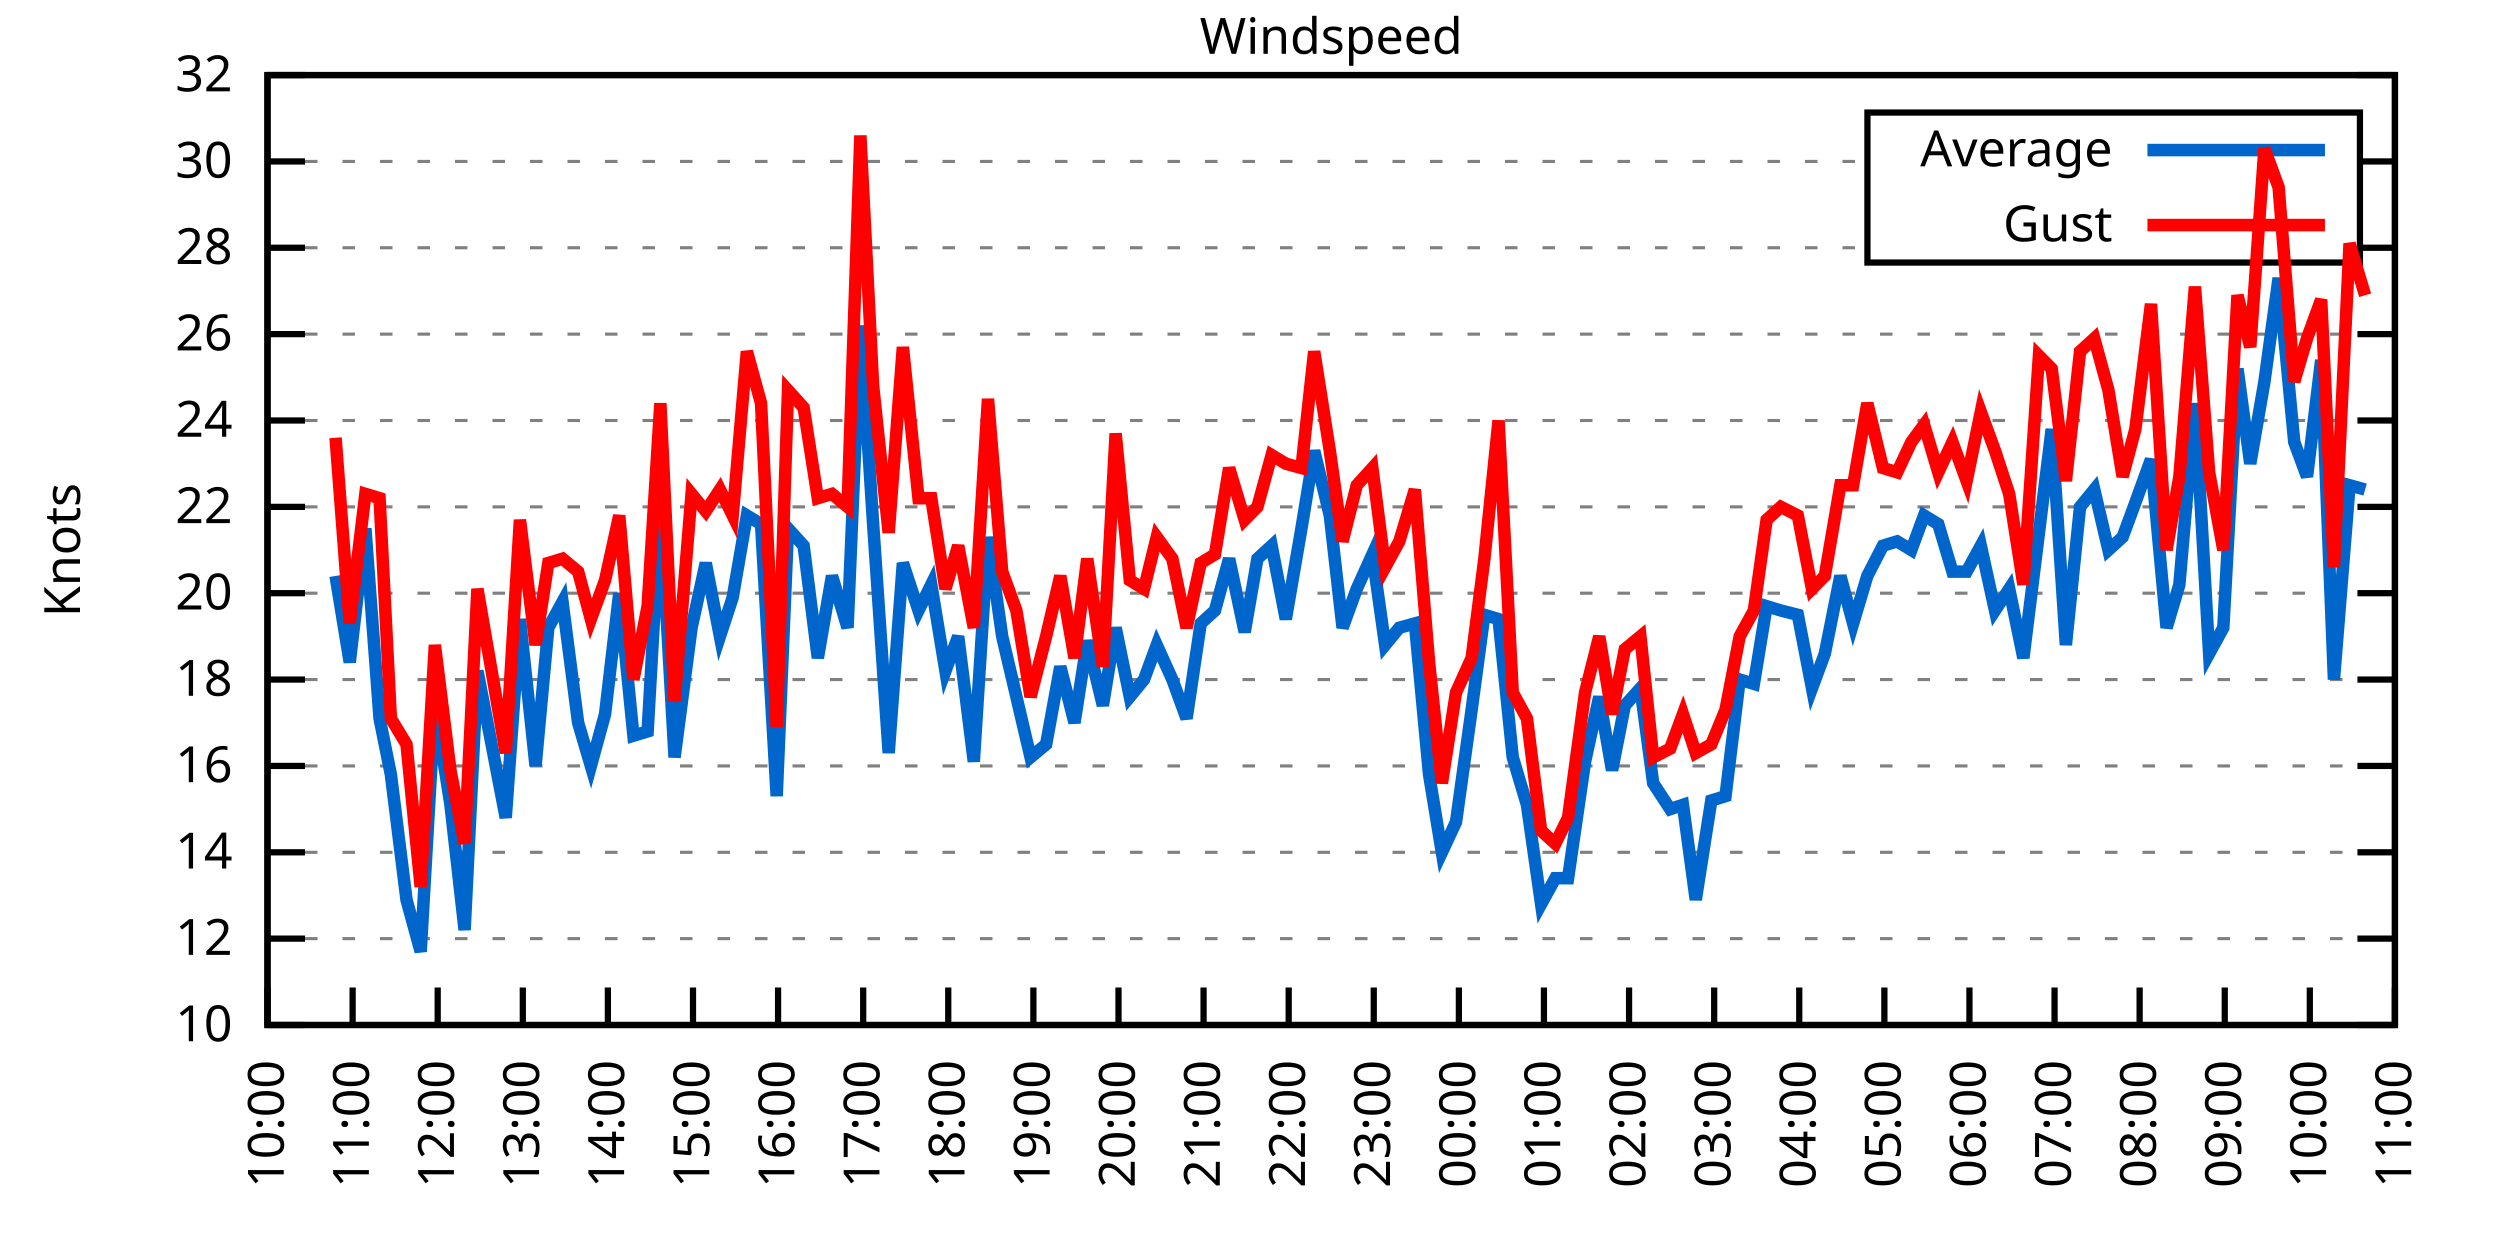
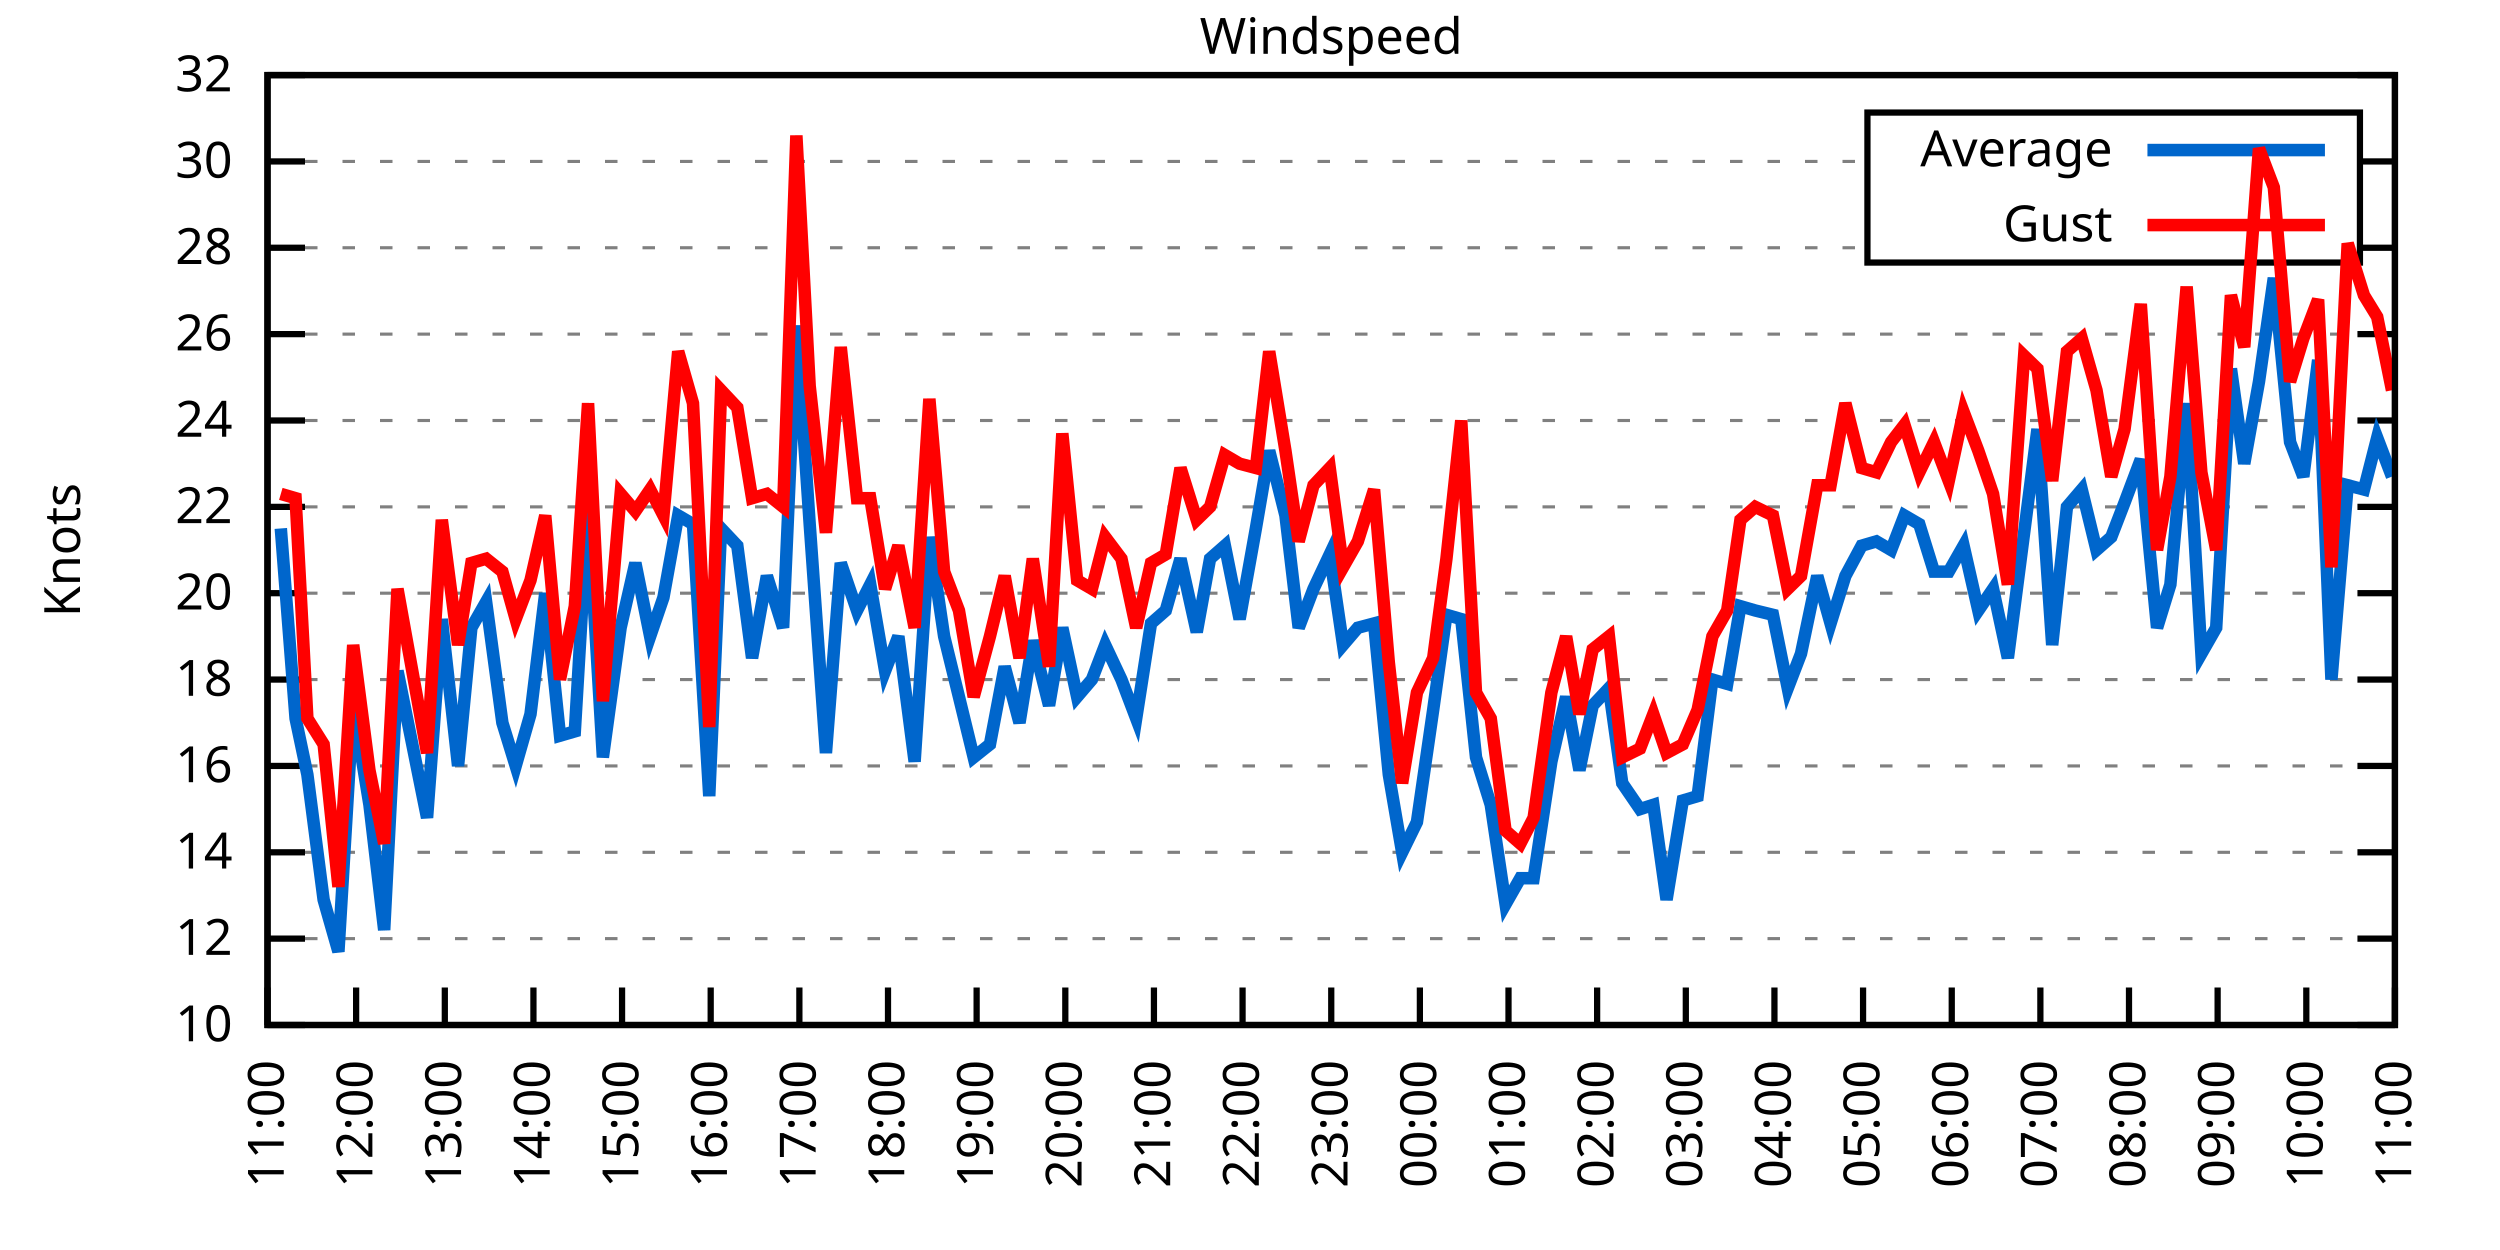
<svg xmlns="http://www.w3.org/2000/svg" xmlns:xlink="http://www.w3.org/1999/xlink" width="400" height="200" viewBox="0 0 400 200">
  <g id="gnuplot_canvas">
    <rect x="0" y="0" width="400" height="200" fill="none" />
    <defs>
      <circle id="gpDot" r="0.5" stroke-width="0.5" stroke="currentColor" />
      <path id="gpPt0" stroke-width="0.333" stroke="currentColor" d="M-1,0 h2 M0,-1 v2" />
      <path id="gpPt1" stroke-width="0.333" stroke="currentColor" d="M-1,-1 L1,1 M1,-1 L-1,1" />
      <path id="gpPt2" stroke-width="0.333" stroke="currentColor" d="M-1,0 L1,0 M0,-1 L0,1 M-1,-1 L1,1 M-1,1 L1,-1" />
      <rect id="gpPt3" stroke-width="0.333" stroke="currentColor" x="-1" y="-1" width="2" height="2" />
      <rect id="gpPt4" stroke-width="0.333" stroke="currentColor" fill="currentColor" x="-1" y="-1" width="2" height="2" />
      <circle id="gpPt5" stroke-width="0.333" stroke="currentColor" cx="0" cy="0" r="1" />
      <use xlink:href="#gpPt5" id="gpPt6" fill="currentColor" stroke="none" />
      <path id="gpPt7" stroke-width="0.333" stroke="currentColor" d="M0,-1.33 L-1.33,0.67 L1.33,0.67 z" />
      <use xlink:href="#gpPt7" id="gpPt8" fill="currentColor" stroke="none" />
      <use xlink:href="#gpPt7" id="gpPt9" stroke="currentColor" transform="rotate(180)" />
      <use xlink:href="#gpPt9" id="gpPt10" fill="currentColor" stroke="none" />
      <use xlink:href="#gpPt3" id="gpPt11" stroke="currentColor" transform="rotate(45)" />
      <use xlink:href="#gpPt11" id="gpPt12" fill="currentColor" stroke="none" />
      <path id="gpPt13" stroke-width="0.333" stroke="currentColor" d="M0,1.330 L1.265,0.411 L0.782,-1.067 L-0.782,-1.076 L-1.265,0.411 z" />
      <use xlink:href="#gpPt13" id="gpPt14" fill="currentColor" stroke="none" />
      <filter id="textbox" filterUnits="objectBoundingBox" x="0" y="0" height="1" width="1">
        <feFlood flood-color="white" flood-opacity="1" result="bgnd" />
        <feComposite in="SourceGraphic" in2="bgnd" operator="atop" />
      </filter>
      <filter id="greybox" filterUnits="objectBoundingBox" x="0" y="0" height="1" width="1">
        <feFlood flood-color="lightgrey" flood-opacity="1" result="grey" />
        <feComposite in="SourceGraphic" in2="grey" operator="atop" />
      </filter>
    </defs>
    <g fill="none" color="white" stroke="currentColor" stroke-width="1.00" stroke-linecap="butt" stroke-linejoin="miter">
</g>
    <g fill="none" color="black" stroke="currentColor" stroke-width="1.00" stroke-linecap="butt" stroke-linejoin="miter">
      <g stroke="none" shape-rendering="crispEdges">
        <polygon fill="rgb(255, 255, 255)" points="42.80,164.00 383.18,164.00 383.18,12.02 42.80,12.02 " />
      </g>
    </g>
    <g fill="none" color="black" stroke="currentColor" stroke-width="1.00" stroke-linecap="butt" stroke-linejoin="miter">
</g>
    <g fill="none" color="black" stroke="black" stroke-width="0.50" stroke-linecap="butt" stroke-linejoin="miter">
</g>
    <g fill="none" color="gray" stroke="currentColor" stroke-width="0.50" stroke-linecap="butt" stroke-linejoin="miter">
      <path stroke="gray" stroke-dasharray="2,4" class="gridline" d="M42.80,164.00 L383.19,164.00  " />
    </g>
    <g fill="none" color="gray" stroke="gray" stroke-width="1.00" stroke-linecap="butt" stroke-linejoin="miter">
</g>
    <g fill="none" color="black" stroke="currentColor" stroke-width="1.00" stroke-linecap="butt" stroke-linejoin="miter">
      <path stroke="black" d="M42.80,164.00 L48.80,164.00 M383.19,164.00 L377.19,164.00  " />
      <g transform="translate(37.20,166.60)" stroke="none" fill="black" font-family="Sans" font-size="8.00" text-anchor="end">
        <text>
          <tspan font-family="Sans"> 10</tspan>
        </text>
      </g>
    </g>
    <g fill="none" color="black" stroke="currentColor" stroke-width="1.00" stroke-linecap="butt" stroke-linejoin="miter">
</g>
    <g fill="none" color="black" stroke="black" stroke-width="0.50" stroke-linecap="butt" stroke-linejoin="miter">
</g>
    <g fill="none" color="gray" stroke="currentColor" stroke-width="0.50" stroke-linecap="butt" stroke-linejoin="miter">
      <path stroke="gray" stroke-dasharray="2,4" class="gridline" d="M42.80,150.18 L383.19,150.18  " />
    </g>
    <g fill="none" color="gray" stroke="gray" stroke-width="1.00" stroke-linecap="butt" stroke-linejoin="miter">
</g>
    <g fill="none" color="black" stroke="currentColor" stroke-width="1.00" stroke-linecap="butt" stroke-linejoin="miter">
      <path stroke="black" d="M42.80,150.18 L48.80,150.18 M383.19,150.18 L377.19,150.18  " />
      <g transform="translate(37.20,152.78)" stroke="none" fill="black" font-family="Sans" font-size="8.00" text-anchor="end">
        <text>
          <tspan font-family="Sans"> 12</tspan>
        </text>
      </g>
    </g>
    <g fill="none" color="black" stroke="currentColor" stroke-width="1.00" stroke-linecap="butt" stroke-linejoin="miter">
</g>
    <g fill="none" color="black" stroke="black" stroke-width="0.50" stroke-linecap="butt" stroke-linejoin="miter">
</g>
    <g fill="none" color="gray" stroke="currentColor" stroke-width="0.50" stroke-linecap="butt" stroke-linejoin="miter">
      <path stroke="gray" stroke-dasharray="2,4" class="gridline" d="M42.80,136.37 L383.19,136.37  " />
    </g>
    <g fill="none" color="gray" stroke="gray" stroke-width="1.00" stroke-linecap="butt" stroke-linejoin="miter">
</g>
    <g fill="none" color="black" stroke="currentColor" stroke-width="1.00" stroke-linecap="butt" stroke-linejoin="miter">
      <path stroke="black" d="M42.80,136.37 L48.80,136.37 M383.19,136.37 L377.19,136.37  " />
      <g transform="translate(37.20,138.97)" stroke="none" fill="black" font-family="Sans" font-size="8.00" text-anchor="end">
        <text>
          <tspan font-family="Sans"> 14</tspan>
        </text>
      </g>
    </g>
    <g fill="none" color="black" stroke="currentColor" stroke-width="1.00" stroke-linecap="butt" stroke-linejoin="miter">
</g>
    <g fill="none" color="black" stroke="black" stroke-width="0.50" stroke-linecap="butt" stroke-linejoin="miter">
</g>
    <g fill="none" color="gray" stroke="currentColor" stroke-width="0.50" stroke-linecap="butt" stroke-linejoin="miter">
      <path stroke="gray" stroke-dasharray="2,4" class="gridline" d="M42.80,122.55 L383.19,122.55  " />
    </g>
    <g fill="none" color="gray" stroke="gray" stroke-width="1.00" stroke-linecap="butt" stroke-linejoin="miter">
</g>
    <g fill="none" color="black" stroke="currentColor" stroke-width="1.00" stroke-linecap="butt" stroke-linejoin="miter">
      <path stroke="black" d="M42.80,122.55 L48.80,122.55 M383.19,122.55 L377.19,122.55  " />
      <g transform="translate(37.20,125.15)" stroke="none" fill="black" font-family="Sans" font-size="8.00" text-anchor="end">
        <text>
          <tspan font-family="Sans"> 16</tspan>
        </text>
      </g>
    </g>
    <g fill="none" color="black" stroke="currentColor" stroke-width="1.00" stroke-linecap="butt" stroke-linejoin="miter">
</g>
    <g fill="none" color="black" stroke="black" stroke-width="0.50" stroke-linecap="butt" stroke-linejoin="miter">
</g>
    <g fill="none" color="gray" stroke="currentColor" stroke-width="0.50" stroke-linecap="butt" stroke-linejoin="miter">
      <path stroke="gray" stroke-dasharray="2,4" class="gridline" d="M42.80,108.73 L383.19,108.73  " />
    </g>
    <g fill="none" color="gray" stroke="gray" stroke-width="1.00" stroke-linecap="butt" stroke-linejoin="miter">
</g>
    <g fill="none" color="black" stroke="currentColor" stroke-width="1.00" stroke-linecap="butt" stroke-linejoin="miter">
      <path stroke="black" d="M42.80,108.73 L48.80,108.73 M383.19,108.73 L377.19,108.73  " />
      <g transform="translate(37.20,111.33)" stroke="none" fill="black" font-family="Sans" font-size="8.00" text-anchor="end">
        <text>
          <tspan font-family="Sans"> 18</tspan>
        </text>
      </g>
    </g>
    <g fill="none" color="black" stroke="currentColor" stroke-width="1.00" stroke-linecap="butt" stroke-linejoin="miter">
</g>
    <g fill="none" color="black" stroke="black" stroke-width="0.50" stroke-linecap="butt" stroke-linejoin="miter">
</g>
    <g fill="none" color="gray" stroke="currentColor" stroke-width="0.50" stroke-linecap="butt" stroke-linejoin="miter">
      <path stroke="gray" stroke-dasharray="2,4" class="gridline" d="M42.80,94.91 L383.19,94.91  " />
    </g>
    <g fill="none" color="gray" stroke="gray" stroke-width="1.00" stroke-linecap="butt" stroke-linejoin="miter">
</g>
    <g fill="none" color="black" stroke="currentColor" stroke-width="1.00" stroke-linecap="butt" stroke-linejoin="miter">
      <path stroke="black" d="M42.80,94.91 L48.80,94.91 M383.19,94.91 L377.19,94.91  " />
      <g transform="translate(37.20,97.51)" stroke="none" fill="black" font-family="Sans" font-size="8.00" text-anchor="end">
        <text>
          <tspan font-family="Sans"> 20</tspan>
        </text>
      </g>
    </g>
    <g fill="none" color="black" stroke="currentColor" stroke-width="1.00" stroke-linecap="butt" stroke-linejoin="miter">
</g>
    <g fill="none" color="black" stroke="black" stroke-width="0.50" stroke-linecap="butt" stroke-linejoin="miter">
</g>
    <g fill="none" color="gray" stroke="currentColor" stroke-width="0.50" stroke-linecap="butt" stroke-linejoin="miter">
      <path stroke="gray" stroke-dasharray="2,4" class="gridline" d="M42.80,81.10 L383.19,81.10  " />
    </g>
    <g fill="none" color="gray" stroke="gray" stroke-width="1.00" stroke-linecap="butt" stroke-linejoin="miter">
</g>
    <g fill="none" color="black" stroke="currentColor" stroke-width="1.00" stroke-linecap="butt" stroke-linejoin="miter">
      <path stroke="black" d="M42.80,81.10 L48.80,81.10 M383.19,81.10 L377.19,81.10  " />
      <g transform="translate(37.20,83.70)" stroke="none" fill="black" font-family="Sans" font-size="8.00" text-anchor="end">
        <text>
          <tspan font-family="Sans"> 22</tspan>
        </text>
      </g>
    </g>
    <g fill="none" color="black" stroke="currentColor" stroke-width="1.00" stroke-linecap="butt" stroke-linejoin="miter">
</g>
    <g fill="none" color="black" stroke="black" stroke-width="0.50" stroke-linecap="butt" stroke-linejoin="miter">
</g>
    <g fill="none" color="gray" stroke="currentColor" stroke-width="0.50" stroke-linecap="butt" stroke-linejoin="miter">
      <path stroke="gray" stroke-dasharray="2,4" class="gridline" d="M42.80,67.28 L383.19,67.28  " />
    </g>
    <g fill="none" color="gray" stroke="gray" stroke-width="1.00" stroke-linecap="butt" stroke-linejoin="miter">
</g>
    <g fill="none" color="black" stroke="currentColor" stroke-width="1.00" stroke-linecap="butt" stroke-linejoin="miter">
      <path stroke="black" d="M42.80,67.28 L48.80,67.28 M383.19,67.28 L377.19,67.28  " />
      <g transform="translate(37.20,69.88)" stroke="none" fill="black" font-family="Sans" font-size="8.00" text-anchor="end">
        <text>
          <tspan font-family="Sans"> 24</tspan>
        </text>
      </g>
    </g>
    <g fill="none" color="black" stroke="currentColor" stroke-width="1.00" stroke-linecap="butt" stroke-linejoin="miter">
</g>
    <g fill="none" color="black" stroke="black" stroke-width="0.50" stroke-linecap="butt" stroke-linejoin="miter">
</g>
    <g fill="none" color="gray" stroke="currentColor" stroke-width="0.50" stroke-linecap="butt" stroke-linejoin="miter">
      <path stroke="gray" stroke-dasharray="2,4" class="gridline" d="M42.80,53.46 L383.19,53.46  " />
    </g>
    <g fill="none" color="gray" stroke="gray" stroke-width="1.00" stroke-linecap="butt" stroke-linejoin="miter">
</g>
    <g fill="none" color="black" stroke="currentColor" stroke-width="1.00" stroke-linecap="butt" stroke-linejoin="miter">
      <path stroke="black" d="M42.80,53.46 L48.80,53.46 M383.19,53.46 L377.19,53.46  " />
      <g transform="translate(37.20,56.06)" stroke="none" fill="black" font-family="Sans" font-size="8.00" text-anchor="end">
        <text>
          <tspan font-family="Sans"> 26</tspan>
        </text>
      </g>
    </g>
    <g fill="none" color="black" stroke="currentColor" stroke-width="1.00" stroke-linecap="butt" stroke-linejoin="miter">
</g>
    <g fill="none" color="black" stroke="black" stroke-width="0.50" stroke-linecap="butt" stroke-linejoin="miter">
</g>
    <g fill="none" color="gray" stroke="currentColor" stroke-width="0.50" stroke-linecap="butt" stroke-linejoin="miter">
      <path stroke="gray" stroke-dasharray="2,4" class="gridline" d="M42.80,39.64 L298.79,39.64 M377.59,39.64 L383.19,39.64  " />
    </g>
    <g fill="none" color="gray" stroke="gray" stroke-width="1.00" stroke-linecap="butt" stroke-linejoin="miter">
</g>
    <g fill="none" color="black" stroke="currentColor" stroke-width="1.00" stroke-linecap="butt" stroke-linejoin="miter">
      <path stroke="black" d="M42.80,39.64 L48.80,39.64 M383.19,39.64 L377.19,39.64  " />
      <g transform="translate(37.20,42.24)" stroke="none" fill="black" font-family="Sans" font-size="8.00" text-anchor="end">
        <text>
          <tspan font-family="Sans"> 28</tspan>
        </text>
      </g>
    </g>
    <g fill="none" color="black" stroke="currentColor" stroke-width="1.00" stroke-linecap="butt" stroke-linejoin="miter">
</g>
    <g fill="none" color="black" stroke="black" stroke-width="0.50" stroke-linecap="butt" stroke-linejoin="miter">
</g>
    <g fill="none" color="gray" stroke="currentColor" stroke-width="0.50" stroke-linecap="butt" stroke-linejoin="miter">
      <path stroke="gray" stroke-dasharray="2,4" class="gridline" d="M42.80,25.83 L298.79,25.83 M377.59,25.83 L383.19,25.83  " />
    </g>
    <g fill="none" color="gray" stroke="gray" stroke-width="1.00" stroke-linecap="butt" stroke-linejoin="miter">
</g>
    <g fill="none" color="black" stroke="currentColor" stroke-width="1.00" stroke-linecap="butt" stroke-linejoin="miter">
      <path stroke="black" d="M42.80,25.83 L48.80,25.83 M383.19,25.83 L377.19,25.83  " />
      <g transform="translate(37.20,28.43)" stroke="none" fill="black" font-family="Sans" font-size="8.00" text-anchor="end">
        <text>
          <tspan font-family="Sans"> 30</tspan>
        </text>
      </g>
    </g>
    <g fill="none" color="black" stroke="currentColor" stroke-width="1.00" stroke-linecap="butt" stroke-linejoin="miter">
</g>
    <g fill="none" color="black" stroke="black" stroke-width="0.50" stroke-linecap="butt" stroke-linejoin="miter">
</g>
    <g fill="none" color="gray" stroke="currentColor" stroke-width="0.50" stroke-linecap="butt" stroke-linejoin="miter">
      <path stroke="gray" stroke-dasharray="2,4" class="gridline" d="M42.80,12.01 L383.19,12.01  " />
    </g>
    <g fill="none" color="gray" stroke="gray" stroke-width="1.00" stroke-linecap="butt" stroke-linejoin="miter">
</g>
    <g fill="none" color="black" stroke="currentColor" stroke-width="1.00" stroke-linecap="butt" stroke-linejoin="miter">
      <path stroke="black" d="M42.80,12.01 L48.80,12.01 M383.19,12.01 L377.19,12.01  " />
      <g transform="translate(37.20,14.61)" stroke="none" fill="black" font-family="Sans" font-size="8.00" text-anchor="end">
        <text>
          <tspan font-family="Sans"> 32</tspan>
        </text>
      </g>
    </g>
    <g fill="none" color="black" stroke="currentColor" stroke-width="1.00" stroke-linecap="butt" stroke-linejoin="miter">
      <path stroke="black" d="M42.80,164.00 L42.80,158.00  " />
      <g transform="translate(45.40,169.60) rotate(270.00)" stroke="none" fill="black" font-family="Sans" font-size="8.00" text-anchor="end">
        <text>
-           <tspan font-family="Sans">10:00</tspan>
-         </text>
-       </g>
-     </g>
-     <g fill="none" color="black" stroke="currentColor" stroke-width="1.00" stroke-linecap="butt" stroke-linejoin="miter">
-       <path stroke="black" d="M56.42,164.00 L56.42,158.00  " />
-       <g transform="translate(59.02,169.60) rotate(270.00)" stroke="none" fill="black" font-family="Sans" font-size="8.00" text-anchor="end">
-         <text>
          <tspan font-family="Sans">11:00</tspan>
        </text>
      </g>
    </g>
    <g fill="none" color="black" stroke="currentColor" stroke-width="1.00" stroke-linecap="butt" stroke-linejoin="miter">
-       <path stroke="black" d="M70.03,164.00 L70.03,158.00  " />
-       <g transform="translate(72.63,169.60) rotate(270.00)" stroke="none" fill="black" font-family="Sans" font-size="8.00" text-anchor="end">
+       <path stroke="black" d="M56.98,164.00 L56.98,158.00  " />
+       <g transform="translate(59.58,169.60) rotate(270.00)" stroke="none" fill="black" font-family="Sans" font-size="8.00" text-anchor="end">
        <text>
          <tspan font-family="Sans">12:00</tspan>
        </text>
      </g>
    </g>
    <g fill="none" color="black" stroke="currentColor" stroke-width="1.00" stroke-linecap="butt" stroke-linejoin="miter">
-       <path stroke="black" d="M83.65,164.00 L83.65,158.00  " />
-       <g transform="translate(86.25,169.60) rotate(270.00)" stroke="none" fill="black" font-family="Sans" font-size="8.00" text-anchor="end">
+       <path stroke="black" d="M71.17,164.00 L71.17,158.00  " />
+       <g transform="translate(73.77,169.60) rotate(270.00)" stroke="none" fill="black" font-family="Sans" font-size="8.00" text-anchor="end">
        <text>
          <tspan font-family="Sans">13:00</tspan>
        </text>
      </g>
    </g>
    <g fill="none" color="black" stroke="currentColor" stroke-width="1.00" stroke-linecap="butt" stroke-linejoin="miter">
-       <path stroke="black" d="M97.26,164.00 L97.26,158.00  " />
-       <g transform="translate(99.86,169.60) rotate(270.00)" stroke="none" fill="black" font-family="Sans" font-size="8.00" text-anchor="end">
+       <path stroke="black" d="M85.35,164.00 L85.35,158.00  " />
+       <g transform="translate(87.95,169.60) rotate(270.00)" stroke="none" fill="black" font-family="Sans" font-size="8.00" text-anchor="end">
        <text>
          <tspan font-family="Sans">14:00</tspan>
        </text>
      </g>
    </g>
    <g fill="none" color="black" stroke="currentColor" stroke-width="1.00" stroke-linecap="butt" stroke-linejoin="miter">
-       <path stroke="black" d="M110.88,164.00 L110.88,158.00  " />
-       <g transform="translate(113.48,169.60) rotate(270.00)" stroke="none" fill="black" font-family="Sans" font-size="8.00" text-anchor="end">
+       <path stroke="black" d="M99.53,164.00 L99.53,158.00  " />
+       <g transform="translate(102.13,169.60) rotate(270.00)" stroke="none" fill="black" font-family="Sans" font-size="8.00" text-anchor="end">
        <text>
          <tspan font-family="Sans">15:00</tspan>
        </text>
      </g>
    </g>
    <g fill="none" color="black" stroke="currentColor" stroke-width="1.00" stroke-linecap="butt" stroke-linejoin="miter">
-       <path stroke="black" d="M124.49,164.00 L124.49,158.00  " />
-       <g transform="translate(127.09,169.60) rotate(270.00)" stroke="none" fill="black" font-family="Sans" font-size="8.00" text-anchor="end">
+       <path stroke="black" d="M113.71,164.00 L113.71,158.00  " />
+       <g transform="translate(116.31,169.60) rotate(270.00)" stroke="none" fill="black" font-family="Sans" font-size="8.00" text-anchor="end">
        <text>
          <tspan font-family="Sans">16:00</tspan>
        </text>
      </g>
    </g>
    <g fill="none" color="black" stroke="currentColor" stroke-width="1.00" stroke-linecap="butt" stroke-linejoin="miter">
-       <path stroke="black" d="M138.11,164.00 L138.11,158.00  " />
-       <g transform="translate(140.71,169.60) rotate(270.00)" stroke="none" fill="black" font-family="Sans" font-size="8.00" text-anchor="end">
+       <path stroke="black" d="M127.90,164.00 L127.90,158.00  " />
+       <g transform="translate(130.50,169.60) rotate(270.00)" stroke="none" fill="black" font-family="Sans" font-size="8.00" text-anchor="end">
        <text>
          <tspan font-family="Sans">17:00</tspan>
        </text>
      </g>
    </g>
    <g fill="none" color="black" stroke="currentColor" stroke-width="1.00" stroke-linecap="butt" stroke-linejoin="miter">
-       <path stroke="black" d="M151.72,164.00 L151.72,158.00  " />
-       <g transform="translate(154.32,169.60) rotate(270.00)" stroke="none" fill="black" font-family="Sans" font-size="8.00" text-anchor="end">
+       <path stroke="black" d="M142.08,164.00 L142.08,158.00  " />
+       <g transform="translate(144.68,169.60) rotate(270.00)" stroke="none" fill="black" font-family="Sans" font-size="8.00" text-anchor="end">
        <text>
          <tspan font-family="Sans">18:00</tspan>
        </text>
      </g>
    </g>
    <g fill="none" color="black" stroke="currentColor" stroke-width="1.00" stroke-linecap="butt" stroke-linejoin="miter">
-       <path stroke="black" d="M165.34,164.00 L165.34,158.00  " />
-       <g transform="translate(167.94,169.60) rotate(270.00)" stroke="none" fill="black" font-family="Sans" font-size="8.00" text-anchor="end">
+       <path stroke="black" d="M156.26,164.00 L156.26,158.00  " />
+       <g transform="translate(158.86,169.60) rotate(270.00)" stroke="none" fill="black" font-family="Sans" font-size="8.00" text-anchor="end">
        <text>
          <tspan font-family="Sans">19:00</tspan>
        </text>
      </g>
    </g>
    <g fill="none" color="black" stroke="currentColor" stroke-width="1.00" stroke-linecap="butt" stroke-linejoin="miter">
-       <path stroke="black" d="M178.96,164.00 L178.96,158.00  " />
-       <g transform="translate(181.56,169.60) rotate(270.00)" stroke="none" fill="black" font-family="Sans" font-size="8.00" text-anchor="end">
+       <path stroke="black" d="M170.45,164.00 L170.45,158.00  " />
+       <g transform="translate(173.05,169.60) rotate(270.00)" stroke="none" fill="black" font-family="Sans" font-size="8.00" text-anchor="end">
        <text>
          <tspan font-family="Sans">20:00</tspan>
        </text>
      </g>
    </g>
    <g fill="none" color="black" stroke="currentColor" stroke-width="1.00" stroke-linecap="butt" stroke-linejoin="miter">
-       <path stroke="black" d="M192.57,164.00 L192.57,158.00  " />
-       <g transform="translate(195.17,169.60) rotate(270.00)" stroke="none" fill="black" font-family="Sans" font-size="8.00" text-anchor="end">
+       <path stroke="black" d="M184.63,164.00 L184.63,158.00  " />
+       <g transform="translate(187.23,169.60) rotate(270.00)" stroke="none" fill="black" font-family="Sans" font-size="8.00" text-anchor="end">
        <text>
          <tspan font-family="Sans">21:00</tspan>
        </text>
      </g>
    </g>
    <g fill="none" color="black" stroke="currentColor" stroke-width="1.00" stroke-linecap="butt" stroke-linejoin="miter">
-       <path stroke="black" d="M206.19,164.00 L206.19,158.00  " />
-       <g transform="translate(208.79,169.60) rotate(270.00)" stroke="none" fill="black" font-family="Sans" font-size="8.00" text-anchor="end">
+       <path stroke="black" d="M198.81,164.00 L198.81,158.00  " />
+       <g transform="translate(201.41,169.60) rotate(270.00)" stroke="none" fill="black" font-family="Sans" font-size="8.00" text-anchor="end">
        <text>
          <tspan font-family="Sans">22:00</tspan>
        </text>
      </g>
    </g>
    <g fill="none" color="black" stroke="currentColor" stroke-width="1.00" stroke-linecap="butt" stroke-linejoin="miter">
-       <path stroke="black" d="M219.80,164.00 L219.80,158.00  " />
-       <g transform="translate(222.40,169.60) rotate(270.00)" stroke="none" fill="black" font-family="Sans" font-size="8.00" text-anchor="end">
+       <path stroke="black" d="M213.00,164.00 L213.00,158.00  " />
+       <g transform="translate(215.60,169.60) rotate(270.00)" stroke="none" fill="black" font-family="Sans" font-size="8.00" text-anchor="end">
        <text>
          <tspan font-family="Sans">23:00</tspan>
        </text>
      </g>
    </g>
    <g fill="none" color="black" stroke="currentColor" stroke-width="1.00" stroke-linecap="butt" stroke-linejoin="miter">
-       <path stroke="black" d="M233.42,164.00 L233.42,158.00  " />
-       <g transform="translate(236.02,169.60) rotate(270.00)" stroke="none" fill="black" font-family="Sans" font-size="8.00" text-anchor="end">
+       <path stroke="black" d="M227.18,164.00 L227.18,158.00  " />
+       <g transform="translate(229.78,169.60) rotate(270.00)" stroke="none" fill="black" font-family="Sans" font-size="8.00" text-anchor="end">
        <text>
          <tspan font-family="Sans">00:00</tspan>
        </text>
      </g>
    </g>
    <g fill="none" color="black" stroke="currentColor" stroke-width="1.00" stroke-linecap="butt" stroke-linejoin="miter">
-       <path stroke="black" d="M247.03,164.00 L247.03,158.00  " />
-       <g transform="translate(249.63,169.60) rotate(270.00)" stroke="none" fill="black" font-family="Sans" font-size="8.00" text-anchor="end">
+       <path stroke="black" d="M241.36,164.00 L241.36,158.00  " />
+       <g transform="translate(243.96,169.60) rotate(270.00)" stroke="none" fill="black" font-family="Sans" font-size="8.00" text-anchor="end">
        <text>
          <tspan font-family="Sans">01:00</tspan>
        </text>
      </g>
    </g>
    <g fill="none" color="black" stroke="currentColor" stroke-width="1.00" stroke-linecap="butt" stroke-linejoin="miter">
-       <path stroke="black" d="M260.65,164.00 L260.65,158.00  " />
-       <g transform="translate(263.25,169.60) rotate(270.00)" stroke="none" fill="black" font-family="Sans" font-size="8.00" text-anchor="end">
+       <path stroke="black" d="M255.54,164.00 L255.54,158.00  " />
+       <g transform="translate(258.14,169.60) rotate(270.00)" stroke="none" fill="black" font-family="Sans" font-size="8.00" text-anchor="end">
        <text>
          <tspan font-family="Sans">02:00</tspan>
        </text>
      </g>
    </g>
    <g fill="none" color="black" stroke="currentColor" stroke-width="1.00" stroke-linecap="butt" stroke-linejoin="miter">
-       <path stroke="black" d="M274.27,164.00 L274.27,158.00  " />
-       <g transform="translate(276.87,169.60) rotate(270.00)" stroke="none" fill="black" font-family="Sans" font-size="8.00" text-anchor="end">
+       <path stroke="black" d="M269.73,164.00 L269.73,158.00  " />
+       <g transform="translate(272.33,169.60) rotate(270.00)" stroke="none" fill="black" font-family="Sans" font-size="8.00" text-anchor="end">
        <text>
          <tspan font-family="Sans">03:00</tspan>
        </text>
      </g>
    </g>
    <g fill="none" color="black" stroke="currentColor" stroke-width="1.00" stroke-linecap="butt" stroke-linejoin="miter">
-       <path stroke="black" d="M287.88,164.00 L287.88,158.00  " />
-       <g transform="translate(290.48,169.60) rotate(270.00)" stroke="none" fill="black" font-family="Sans" font-size="8.00" text-anchor="end">
+       <path stroke="black" d="M283.91,164.00 L283.91,158.00  " />
+       <g transform="translate(286.51,169.60) rotate(270.00)" stroke="none" fill="black" font-family="Sans" font-size="8.00" text-anchor="end">
        <text>
          <tspan font-family="Sans">04:00</tspan>
        </text>
      </g>
    </g>
    <g fill="none" color="black" stroke="currentColor" stroke-width="1.00" stroke-linecap="butt" stroke-linejoin="miter">
-       <path stroke="black" d="M301.50,164.00 L301.50,158.00  " />
-       <g transform="translate(304.10,169.60) rotate(270.00)" stroke="none" fill="black" font-family="Sans" font-size="8.00" text-anchor="end">
+       <path stroke="black" d="M298.09,164.00 L298.09,158.00  " />
+       <g transform="translate(300.69,169.60) rotate(270.00)" stroke="none" fill="black" font-family="Sans" font-size="8.00" text-anchor="end">
        <text>
          <tspan font-family="Sans">05:00</tspan>
        </text>
      </g>
    </g>
    <g fill="none" color="black" stroke="currentColor" stroke-width="1.00" stroke-linecap="butt" stroke-linejoin="miter">
-       <path stroke="black" d="M315.11,164.00 L315.11,158.00  " />
-       <g transform="translate(317.71,169.60) rotate(270.00)" stroke="none" fill="black" font-family="Sans" font-size="8.00" text-anchor="end">
+       <path stroke="black" d="M312.28,164.00 L312.28,158.00  " />
+       <g transform="translate(314.88,169.60) rotate(270.00)" stroke="none" fill="black" font-family="Sans" font-size="8.00" text-anchor="end">
        <text>
          <tspan font-family="Sans">06:00</tspan>
        </text>
      </g>
    </g>
    <g fill="none" color="black" stroke="currentColor" stroke-width="1.00" stroke-linecap="butt" stroke-linejoin="miter">
-       <path stroke="black" d="M328.73,164.00 L328.73,158.00  " />
-       <g transform="translate(331.33,169.60) rotate(270.00)" stroke="none" fill="black" font-family="Sans" font-size="8.00" text-anchor="end">
+       <path stroke="black" d="M326.46,164.00 L326.46,158.00  " />
+       <g transform="translate(329.06,169.60) rotate(270.00)" stroke="none" fill="black" font-family="Sans" font-size="8.00" text-anchor="end">
        <text>
          <tspan font-family="Sans">07:00</tspan>
        </text>
      </g>
    </g>
    <g fill="none" color="black" stroke="currentColor" stroke-width="1.00" stroke-linecap="butt" stroke-linejoin="miter">
-       <path stroke="black" d="M342.34,164.00 L342.34,158.00  " />
-       <g transform="translate(344.94,169.60) rotate(270.00)" stroke="none" fill="black" font-family="Sans" font-size="8.00" text-anchor="end">
+       <path stroke="black" d="M340.64,164.00 L340.64,158.00  " />
+       <g transform="translate(343.24,169.60) rotate(270.00)" stroke="none" fill="black" font-family="Sans" font-size="8.00" text-anchor="end">
        <text>
          <tspan font-family="Sans">08:00</tspan>
        </text>
      </g>
    </g>
    <g fill="none" color="black" stroke="currentColor" stroke-width="1.00" stroke-linecap="butt" stroke-linejoin="miter">
-       <path stroke="black" d="M355.96,164.00 L355.96,158.00  " />
-       <g transform="translate(358.56,169.60) rotate(270.00)" stroke="none" fill="black" font-family="Sans" font-size="8.00" text-anchor="end">
+       <path stroke="black" d="M354.82,164.00 L354.82,158.00  " />
+       <g transform="translate(357.42,169.60) rotate(270.00)" stroke="none" fill="black" font-family="Sans" font-size="8.00" text-anchor="end">
        <text>
          <tspan font-family="Sans">09:00</tspan>
        </text>
      </g>
    </g>
    <g fill="none" color="black" stroke="currentColor" stroke-width="1.00" stroke-linecap="butt" stroke-linejoin="miter">
-       <path stroke="black" d="M369.57,164.00 L369.57,158.00  " />
-       <g transform="translate(372.17,169.60) rotate(270.00)" stroke="none" fill="black" font-family="Sans" font-size="8.00" text-anchor="end">
+       <path stroke="black" d="M369.01,164.00 L369.01,158.00  " />
+       <g transform="translate(371.61,169.60) rotate(270.00)" stroke="none" fill="black" font-family="Sans" font-size="8.00" text-anchor="end">
        <text>
          <tspan font-family="Sans">10:00</tspan>
        </text>
      </g>
    </g>
    <g fill="none" color="black" stroke="currentColor" stroke-width="1.00" stroke-linecap="butt" stroke-linejoin="miter">
      <path stroke="black" d="M383.19,164.00 L383.19,158.00  " />
      <g transform="translate(385.79,169.60) rotate(270.00)" stroke="none" fill="black" font-family="Sans" font-size="8.00" text-anchor="end">
        <text>
          <tspan font-family="Sans">11:00</tspan>
        </text>
      </g>
    </g>
    <g fill="none" color="black" stroke="currentColor" stroke-width="1.00" stroke-linecap="butt" stroke-linejoin="miter">
</g>
    <g fill="none" color="black" stroke="currentColor" stroke-width="1.00" stroke-linecap="butt" stroke-linejoin="miter">
      <path stroke="black" d="M42.80,12.01 L42.80,164.00 L383.19,164.00 L383.19,12.01 L42.80,12.01 Z  " />
    </g>
    <g fill="none" color="black" stroke="currentColor" stroke-width="1.00" stroke-linecap="butt" stroke-linejoin="miter">
</g>
    <g fill="none" color="black" stroke="currentColor" stroke-width="1.00" stroke-linecap="butt" stroke-linejoin="miter">
      <path stroke="black" d="M298.79,42.01 L298.79,18.01 L377.59,18.01 L377.59,42.01 L298.79,42.01 Z  " />
    </g>
    <g id="Windspeed_plot_1">
      <g fill="none" color="white" stroke="black" stroke-width="2.00" stroke-linecap="butt" stroke-linejoin="miter">
</g>
      <g fill="none" color="black" stroke="currentColor" stroke-width="2.00" stroke-linecap="butt" stroke-linejoin="miter">
        <g transform="translate(337.99,26.61)" stroke="none" fill="black" font-family="Sans" font-size="8.00" text-anchor="end">
          <text>
            <tspan font-family="Sans">Average</tspan>
          </text>
        </g>
      </g>
      <g fill="none" color="black" stroke="currentColor" stroke-width="2.00" stroke-linecap="butt" stroke-linejoin="miter">
-         <path stroke="rgb(  0, 102, 204)" d="M343.59,24.01 L371.99,24.01 M53.69,92.15 L55.96,105.97 L58.46,84.55 L60.73,114.95 L62.54,123.93 L65.04,143.96   L67.31,152.26 L69.58,112.88 L72.07,128.77 L74.34,148.80 L76.39,107.35 L80.92,130.84 L83.19,99.06 L85.69,122.55   L87.73,100.44 L90.00,96.30 L92.50,115.64 L94.54,122.55 L96.81,114.26 L99.08,94.91 L101.35,117.71 L103.62,117.02   L105.66,81.10 L107.93,121.17 L110.65,100.44 L112.92,90.08 L115.19,101.82 L117.23,95.60 L119.50,82.48 L121.77,83.86   L124.27,127.38 L126.08,84.55 L128.58,87.31 L130.85,105.28 L133.12,92.15 L135.61,100.44 L137.66,52.08 L139.70,83.86   L142.19,120.48 L144.46,90.08 L146.96,97.68 L149.00,93.53 L151.27,107.35 L153.31,101.82 L155.81,121.86 L158.08,85.93   L160.35,101.82 L162.62,111.49 L164.89,121.17 L167.38,119.09 L169.65,106.66 L171.92,115.64 L173.96,102.51 L176.46,112.88   L178.50,100.44 L180.77,111.49 L183.04,108.73 L185.08,103.20 L187.58,108.73 L189.85,114.95 L192.12,99.75 L194.39,97.68   L196.66,89.39 L199.15,101.13 L201.19,89.39 L203.46,87.31 L205.73,99.06 L208.23,84.55 L210.27,72.12 L212.77,82.48   L214.81,100.44 L217.08,94.22 L219.58,88.70 L221.62,103.20 L223.89,100.44 L226.38,99.75 L228.65,123.93 L230.70,136.37   L232.96,131.53 L235.46,113.57 L237.50,98.37 L239.77,99.06 L242.04,121.17 L244.31,128.77 L246.58,144.66 L248.85,140.51   L250.89,140.51 L253.61,121.86 L255.88,111.49 L257.93,123.24 L259.97,112.88 L262.47,110.11 L264.51,125.31 L267.23,129.46   L269.27,128.77 L271.32,143.96 L273.81,128.08 L276.08,127.38 L278.35,108.73 L280.62,109.42 L282.66,96.99 L284.93,97.68   L287.65,98.37 L289.92,110.11 L291.97,104.59 L294.46,92.15 L296.50,99.75 L298.77,92.15 L301.27,87.31 L303.54,86.62   L305.81,88.00 L307.85,82.48 L310.12,83.86 L312.39,91.46 L314.66,91.46 L316.93,87.31 L319.20,97.68 L321.47,94.22   L323.74,105.28 L326.23,85.24 L328.27,68.66 L330.54,103.20 L332.81,81.10 L335.08,78.33 L337.35,88.00 L339.62,85.93   L341.66,80.41 L344.16,73.50 L346.65,100.44 L348.70,93.53 L351.19,64.52 L353.46,104.59 L355.73,100.44 L358.00,58.99   L360.04,74.19 L362.31,61.06 L364.58,44.48 L367.08,70.73 L369.12,76.26 L371.39,57.61 L373.43,108.73 L375.93,77.64   L378.42,78.33  " />
+         <path stroke="rgb(  0, 102, 204)" d="M343.59,24.01 L371.99,24.01 M44.93,84.55 L47.29,114.95 L49.18,123.93 L51.78,143.96 L54.15,152.26 L56.51,112.88   L59.11,128.77 L61.47,148.80 L63.60,107.35 L68.33,130.84 L70.69,99.06 L73.29,122.55 L75.42,100.44 L77.78,96.30   L80.38,115.64 L82.51,122.55 L84.88,114.26 L87.24,94.91 L89.60,117.71 L91.97,117.02 L94.09,81.10 L96.46,121.17   L99.30,100.44 L101.66,90.08 L104.02,101.82 L106.15,95.60 L108.51,82.48 L110.88,83.86 L113.48,127.38 L115.37,84.55   L117.97,87.31 L120.33,105.28 L122.70,92.15 L125.30,100.44 L127.42,52.08 L129.55,83.86 L132.15,120.48 L134.52,90.08   L137.12,97.68 L139.24,93.53 L141.61,107.35 L143.74,101.82 L146.34,121.86 L148.70,85.93 L151.06,101.82 L153.43,111.49   L155.79,121.17 L158.39,119.09 L160.75,106.66 L163.12,115.64 L165.25,102.51 L167.85,112.88 L169.97,100.44 L172.34,111.49   L174.70,108.73 L176.83,103.20 L179.43,108.73 L181.79,114.95 L184.16,99.75 L186.52,97.68 L188.88,89.39 L191.48,101.13   L193.61,89.39 L195.98,87.31 L198.34,99.06 L200.94,84.55 L203.07,72.12 L205.67,82.48 L207.79,100.44 L210.16,94.22   L212.76,88.70 L214.89,103.20 L217.25,100.44 L219.85,99.75 L222.21,123.93 L224.34,136.37 L226.71,131.53 L229.31,113.57   L231.43,98.37 L233.80,99.06 L236.16,121.17 L238.52,128.77 L240.89,144.66 L243.25,140.51 L245.38,140.51 L248.22,121.86   L250.58,111.49 L252.71,123.24 L254.83,112.88 L257.43,110.11 L259.56,125.31 L262.40,129.46 L264.53,128.77 L266.65,143.96   L269.25,128.08 L271.62,127.38 L273.98,108.73 L276.35,109.42 L278.47,96.99 L280.84,97.68 L283.67,98.37 L286.04,110.11   L288.16,104.59 L290.76,92.15 L292.89,99.75 L295.26,92.15 L297.86,87.31 L300.22,86.62 L302.58,88.00 L304.71,82.48   L307.08,83.86 L309.44,91.46 L311.80,91.46 L314.17,87.31 L316.53,97.68 L318.89,94.22 L321.26,105.28 L323.86,85.24   L325.99,68.66 L328.35,103.20 L330.71,81.10 L333.08,78.33 L335.44,88.00 L337.80,85.93 L339.93,80.41 L342.53,73.50   L345.13,100.44 L347.26,93.53 L349.86,64.52 L352.22,104.59 L354.59,100.44 L356.95,58.99 L359.08,74.19 L361.44,61.06   L363.81,44.48 L366.41,70.73 L368.53,76.26 L370.90,57.61 L373.03,108.73 L375.63,77.64 L378.23,78.33 L380.35,70.04   L382.72,76.26  " />
      </g>
    </g>
    <g id="Windspeed_plot_2">
      <g fill="none" color="black" stroke="currentColor" stroke-width="2.00" stroke-linecap="butt" stroke-linejoin="miter">
        <g transform="translate(337.99,38.61)" stroke="none" fill="black" font-family="Sans" font-size="8.00" text-anchor="end">
          <text>
            <tspan font-family="Sans">Gust</tspan>
          </text>
        </g>
      </g>
      <g fill="none" color="black" stroke="currentColor" stroke-width="2.00" stroke-linecap="butt" stroke-linejoin="miter">
-         <path stroke="rgb(255,   0,   0)" d="M343.59,36.01 L371.99,36.01 M53.69,70.04 L55.96,99.75 L58.46,79.02 L60.73,79.71 L62.54,114.95 L65.04,119.09   L67.31,141.89 L69.58,103.20 L72.07,123.24 L74.34,134.98 L76.39,94.22 L80.92,120.48 L83.19,83.17 L85.69,103.20   L87.73,90.08 L90.00,89.39 L92.50,91.46 L94.54,99.06 L96.81,92.84 L99.08,82.48 L101.35,108.73 L103.62,96.99   L105.66,64.52 L107.93,112.19 L110.65,79.02 L112.92,81.79 L115.19,78.33 L117.23,82.48 L119.50,56.23 L121.77,64.52   L124.27,116.33 L126.08,62.44 L128.58,65.21 L130.85,79.71 L133.12,79.02 L135.61,81.10 L137.66,21.68 L139.70,61.75   L142.19,85.24 L144.46,55.53 L146.96,79.71 L149.00,79.71 L151.27,94.22 L153.31,87.31 L155.81,100.44 L158.08,63.82   L160.35,91.46 L162.62,97.68 L164.89,111.49 L167.38,101.82 L169.65,92.15 L171.92,105.28 L173.96,89.39 L176.46,106.66   L178.50,69.35 L180.77,92.84 L183.04,94.22 L185.08,85.93 L187.58,89.39 L189.85,100.44 L192.12,90.08 L194.39,88.70   L196.66,74.88 L199.15,83.17 L201.19,81.10 L203.46,72.81 L205.73,74.19 L208.23,74.88 L210.27,56.23 L212.77,72.12   L214.81,86.62 L217.08,77.64 L219.58,74.88 L221.62,90.77 L223.89,86.62 L226.38,78.33 L228.65,105.97 L230.70,125.31   L232.96,110.80 L235.46,105.28 L237.50,89.39 L239.77,67.28 L242.04,110.80 L244.31,114.95 L246.58,132.91 L248.85,134.98   L250.89,130.84 L253.61,110.80 L255.88,101.82 L257.93,114.26 L259.97,103.89 L262.47,101.82 L264.51,121.17 L267.23,119.78   L269.27,114.26 L271.32,120.48 L273.81,119.09 L276.08,113.57 L278.35,101.82 L280.62,97.68 L282.66,83.17 L284.93,81.10   L287.65,82.48 L289.92,94.22 L291.97,92.15 L294.46,77.64 L296.50,77.64 L298.77,64.52 L301.27,74.88 L303.54,75.57   L305.81,70.73 L307.85,67.97 L310.12,75.57 L312.39,70.73 L314.66,76.95 L316.93,65.90 L319.20,72.12 L321.47,79.02   L323.74,93.53 L326.23,56.92 L328.27,58.99 L330.54,76.95 L332.81,56.23 L335.08,54.15 L337.35,62.44 L339.62,76.26   L341.66,68.66 L344.16,48.63 L346.65,88.00 L348.70,76.26 L351.19,45.86 L353.46,75.57 L355.73,88.00 L358.00,47.24   L360.04,55.53 L362.31,23.75 L364.58,29.97 L367.08,61.06 L369.12,54.15 L371.39,47.93 L373.43,90.77 L375.93,38.95   L378.42,47.24  " />
+         <path stroke="rgb(255,   0,   0)" d="M343.59,36.01 L371.99,36.01 M44.93,79.02 L47.29,79.71 L49.18,114.95 L51.78,119.09 L54.15,141.89 L56.51,103.20   L59.11,123.24 L61.47,134.98 L63.60,94.22 L68.33,120.48 L70.69,83.17 L73.29,103.20 L75.42,90.08 L77.78,89.39   L80.38,91.46 L82.51,99.06 L84.88,92.84 L87.24,82.48 L89.60,108.73 L91.97,96.99 L94.09,64.52 L96.46,112.19   L99.30,79.02 L101.66,81.79 L104.02,78.33 L106.15,82.48 L108.51,56.23 L110.88,64.52 L113.48,116.33 L115.37,62.44   L117.97,65.21 L120.33,79.71 L122.70,79.02 L125.30,81.10 L127.42,21.68 L129.55,61.75 L132.15,85.24 L134.52,55.53   L137.12,79.71 L139.24,79.71 L141.61,94.22 L143.74,87.31 L146.34,100.44 L148.70,63.82 L151.06,91.46 L153.43,97.68   L155.79,111.49 L158.39,101.82 L160.75,92.15 L163.12,105.28 L165.25,89.39 L167.85,106.66 L169.97,69.35 L172.34,92.84   L174.70,94.22 L176.83,85.93 L179.43,89.39 L181.79,100.44 L184.16,90.08 L186.52,88.70 L188.88,74.88 L191.48,83.17   L193.61,81.10 L195.98,72.81 L198.34,74.19 L200.94,74.88 L203.07,56.23 L205.67,72.12 L207.79,86.62 L210.16,77.64   L212.76,74.88 L214.89,90.77 L217.25,86.62 L219.85,78.33 L222.21,105.97 L224.34,125.31 L226.71,110.80 L229.31,105.28   L231.43,89.39 L233.80,67.28 L236.16,110.80 L238.52,114.95 L240.89,132.91 L243.25,134.98 L245.38,130.84 L248.22,110.80   L250.58,101.82 L252.71,114.26 L254.83,103.89 L257.43,101.82 L259.56,121.17 L262.40,119.78 L264.53,114.26 L266.65,120.48   L269.25,119.09 L271.62,113.57 L273.98,101.82 L276.35,97.68 L278.47,83.17 L280.84,81.10 L283.67,82.48 L286.04,94.22   L288.16,92.15 L290.76,77.64 L292.89,77.64 L295.26,64.52 L297.86,74.88 L300.22,75.57 L302.58,70.73 L304.71,67.97   L307.08,75.57 L309.44,70.73 L311.80,76.95 L314.17,65.90 L316.53,72.12 L318.89,79.02 L321.26,93.53 L323.86,56.92   L325.99,58.99 L328.35,76.95 L330.71,56.23 L333.08,54.15 L335.44,62.44 L337.80,76.26 L339.93,68.66 L342.53,48.63   L345.13,88.00 L347.26,76.26 L349.86,45.86 L352.22,75.57 L354.59,88.00 L356.95,47.24 L359.08,55.53 L361.44,23.75   L363.81,29.97 L366.41,61.06 L368.53,54.15 L370.90,47.93 L373.03,90.77 L375.63,38.95 L378.23,47.24 L380.35,50.70   L382.72,62.44  " />
      </g>
    </g>
    <g fill="none" color="black" stroke="currentColor" stroke-width="2.00" stroke-linecap="butt" stroke-linejoin="miter">
</g>
    <g fill="none" color="black" stroke="black" stroke-width="1.00" stroke-linecap="butt" stroke-linejoin="miter">
</g>
    <g fill="none" color="black" stroke="currentColor" stroke-width="1.00" stroke-linecap="butt" stroke-linejoin="miter">
      <path stroke="black" d="M42.80,12.01 L42.80,164.00 L383.19,164.00 L383.19,12.01 L42.80,12.01 Z  " />
      <g transform="translate(12.80,88.01) rotate(270.00)" stroke="none" fill="black" font-family="Sans" font-size="8.00" text-anchor="middle">
        <text>
          <tspan font-family="Sans">Knots</tspan>
        </text>
      </g>
    </g>
    <g fill="none" color="black" stroke="currentColor" stroke-width="1.00" stroke-linecap="butt" stroke-linejoin="miter">
</g>
    <g fill="none" color="black" stroke="currentColor" stroke-width="1.00" stroke-linecap="butt" stroke-linejoin="miter">
      <g transform="translate(212.99,8.61)" stroke="none" fill="black" font-family="Sans" font-size="8.00" text-anchor="middle">
        <text>
          <tspan font-family="Sans">Windspeed</tspan>
        </text>
      </g>
    </g>
    <g fill="none" color="black" stroke="currentColor" stroke-width="1.00" stroke-linecap="butt" stroke-linejoin="miter">
</g>
  </g>
</svg>
